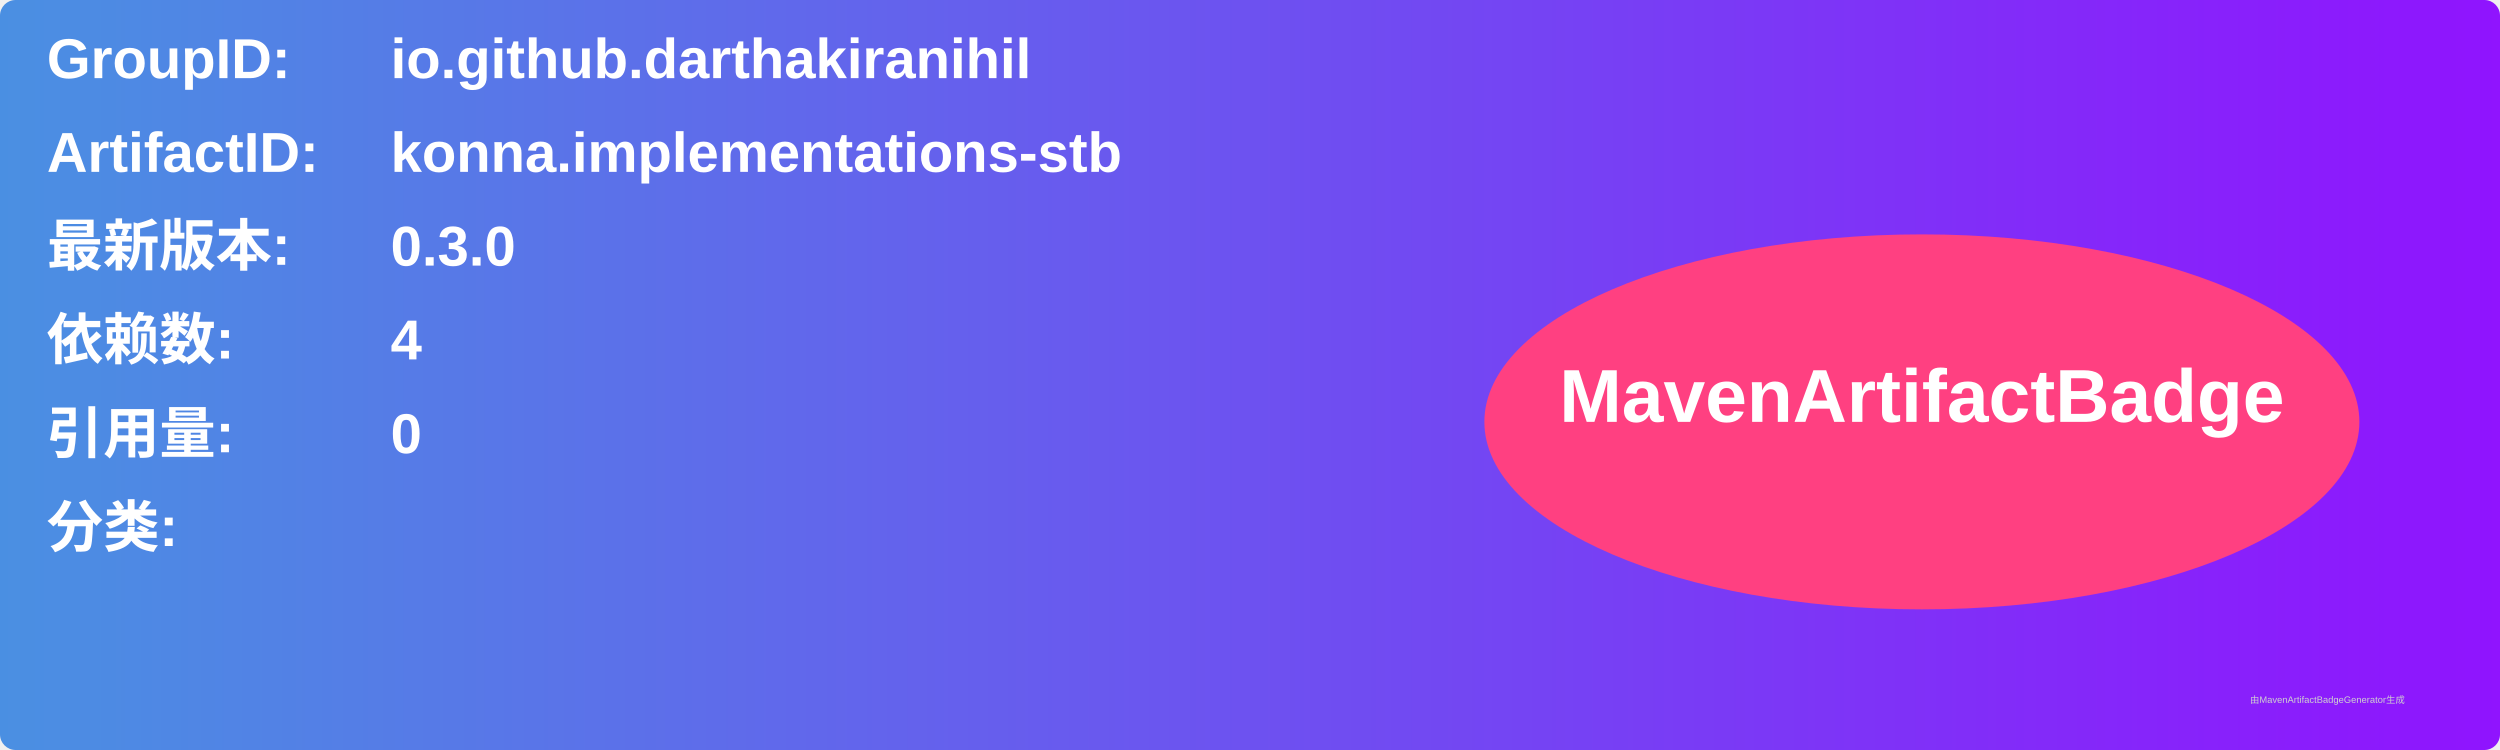
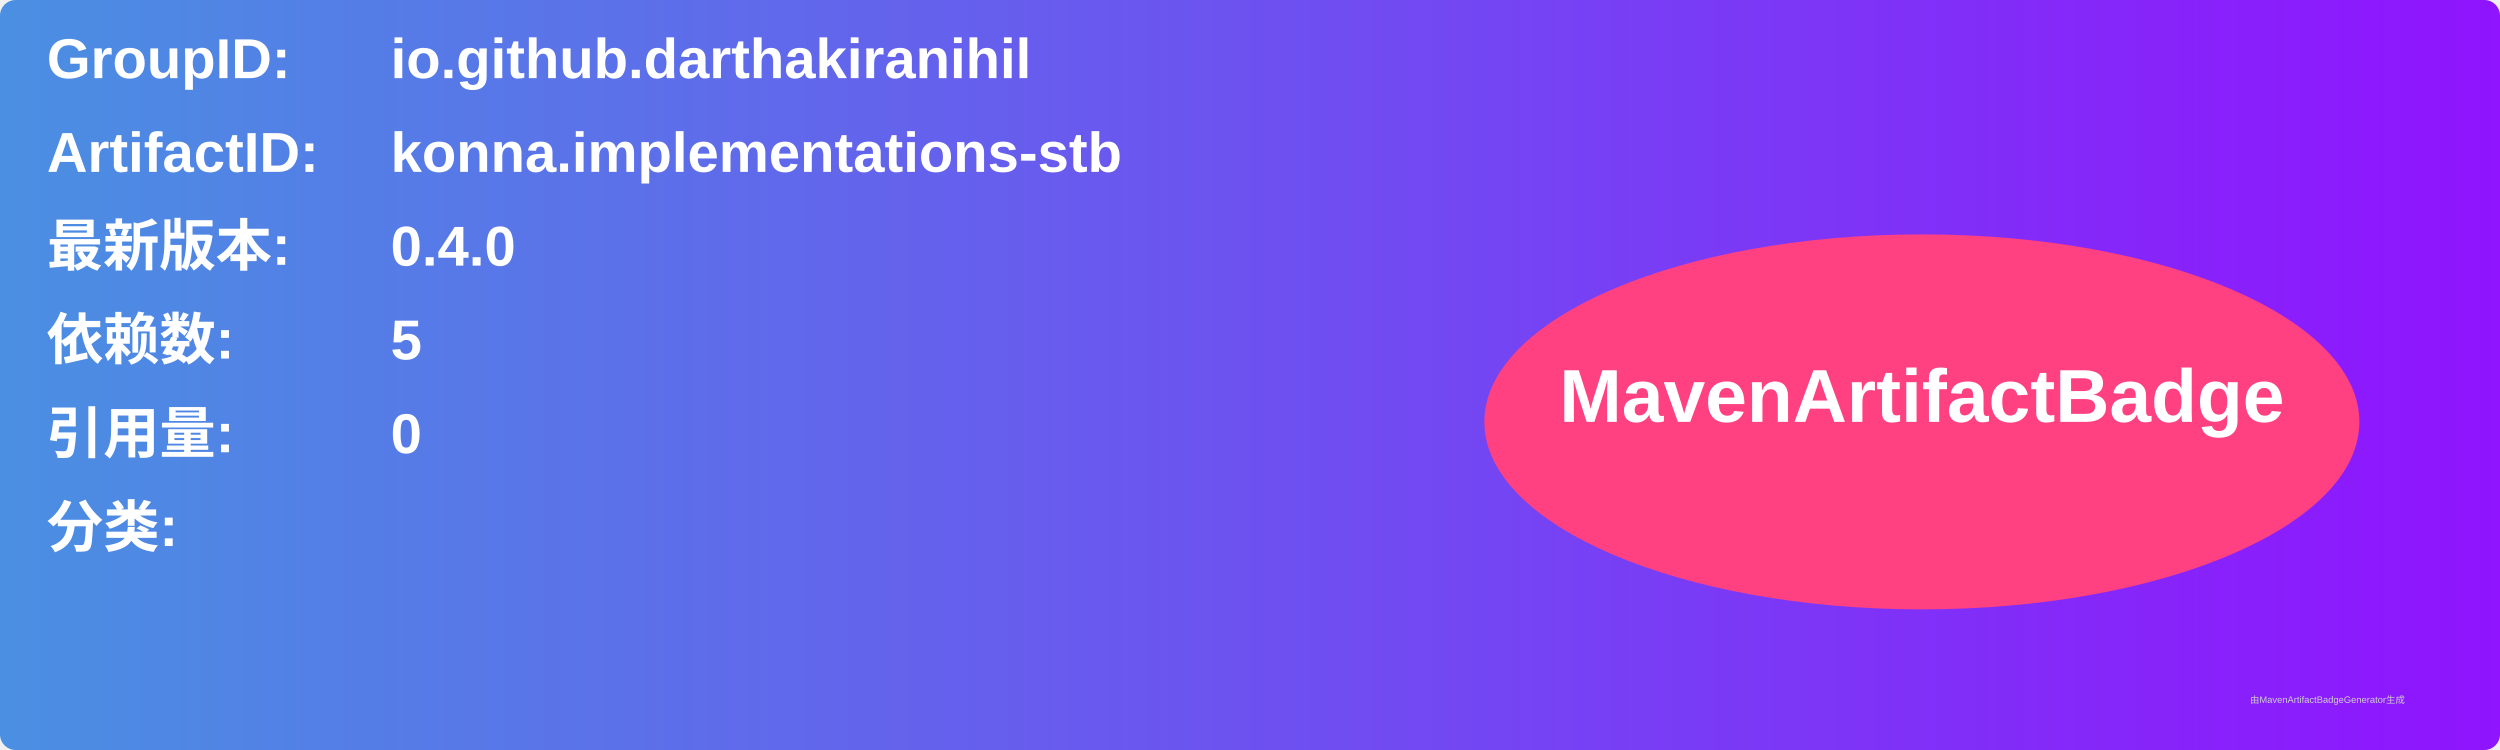
<svg xmlns="http://www.w3.org/2000/svg" width="800" height="240" viewBox="0 0 800 240">
  <linearGradient id="grad" x1="0%" y1="0%" x2="100%" y2="0%">
    <stop offset="0%" stop-color="#4a90e2" />
    <stop offset="100%" stop-color="#9013fe" />
  </linearGradient>
  <rect width="100%" height="100%" rx="5" ry="5" fill="url(#grad)" />
  <g transform="translate(15, 15)">
    <text x="0" y="10" font-family="Arial" font-size="18" fill="white" font-weight="bold" width="260">GroupID:</text>
    <text x="110" y="10" font-family="Arial" font-size="18" fill="white" font-weight="bold" width="460">io.github.darthakiranihil</text>
    <text x="0" y="40" font-family="Arial" font-size="18" fill="white" font-weight="bold" width="260">ArtifactID:</text>
    <text x="110" y="40" font-family="Arial" font-size="18" fill="white" font-weight="bold" width="460">konna.implementations-stb</text>
    <text x="0" y="70" font-family="Arial" font-size="18" fill="white" font-weight="bold">最新版本:</text>
    <text x="110" y="70" font-family="Arial" font-size="18" fill="white" font-weight="bold">
-       <tspan font-weight="bold">0.3.0</tspan>
+       <tspan font-weight="bold">0.4.0</tspan>
    </text>
    <text x="0" y="100" font-family="Arial" font-size="18" fill="white" font-weight="bold">依赖数: </text>
    <text x="110" y="100" font-family="Arial" font-size="18" fill="white">
-       <tspan font-weight="bold">4</tspan>
+       <tspan font-weight="bold">5</tspan>
    </text>
    <text x="0" y="130" font-family="Arial" font-size="18" fill="white" font-weight="bold">引用量: </text>
    <text x="110" y="130" font-family="Arial" font-size="18" fill="white">
      <tspan font-weight="bold">0</tspan>
    </text>
    <text x="0" y="160" font-family="Arial" font-size="18" fill="white" font-weight="bold">分类:</text>
    <text x="10" y="190" font-family="Arial" font-size="10" fill="white">
      <tspan font-weight="bold" />
    </text>
    <ellipse cx="600" cy="120" rx="140" ry="60" fill="#ff4081" />
    <text x="600" y="120" text-anchor="middle" font-family="Arial" font-size="24" fill="white" font-weight="bold">MavenArtifactBadge</text>
  </g>
  <text x="720" y="225" font-family="Arial" font-size="3" fill="#d0d0d0">由MavenArtifactBadgeGenerator生成</text>
</svg>
